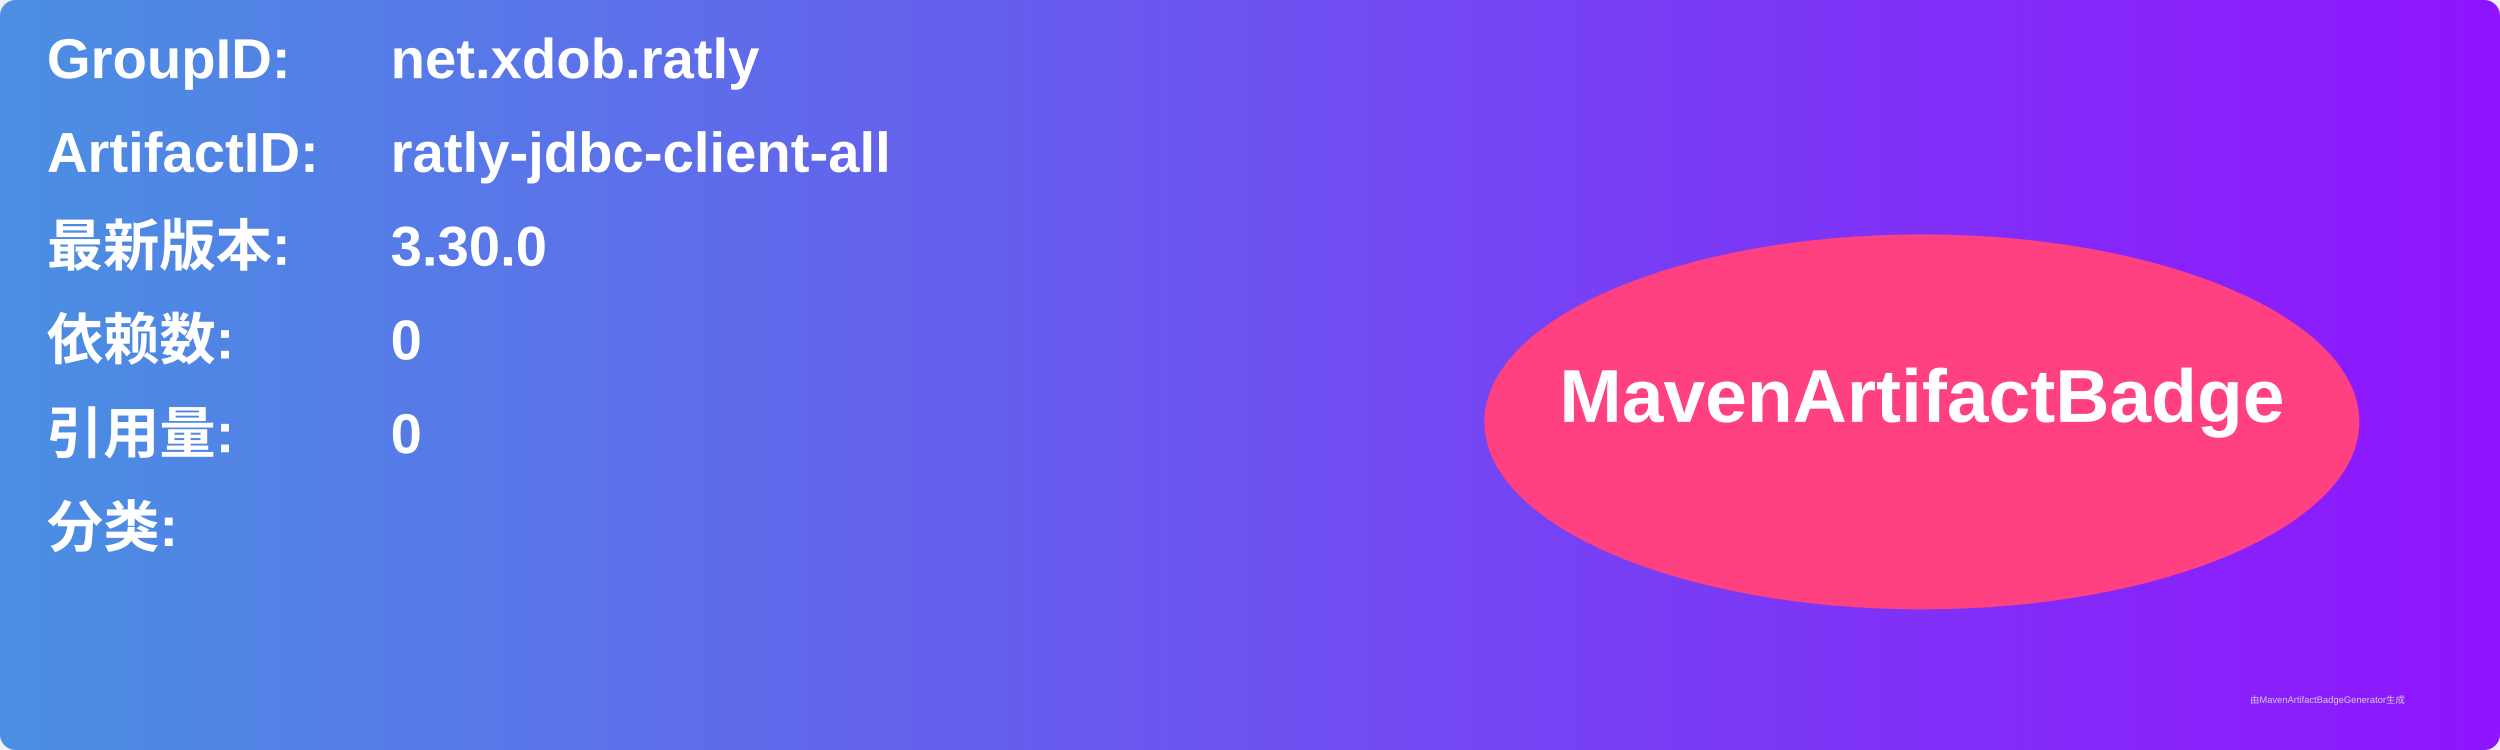
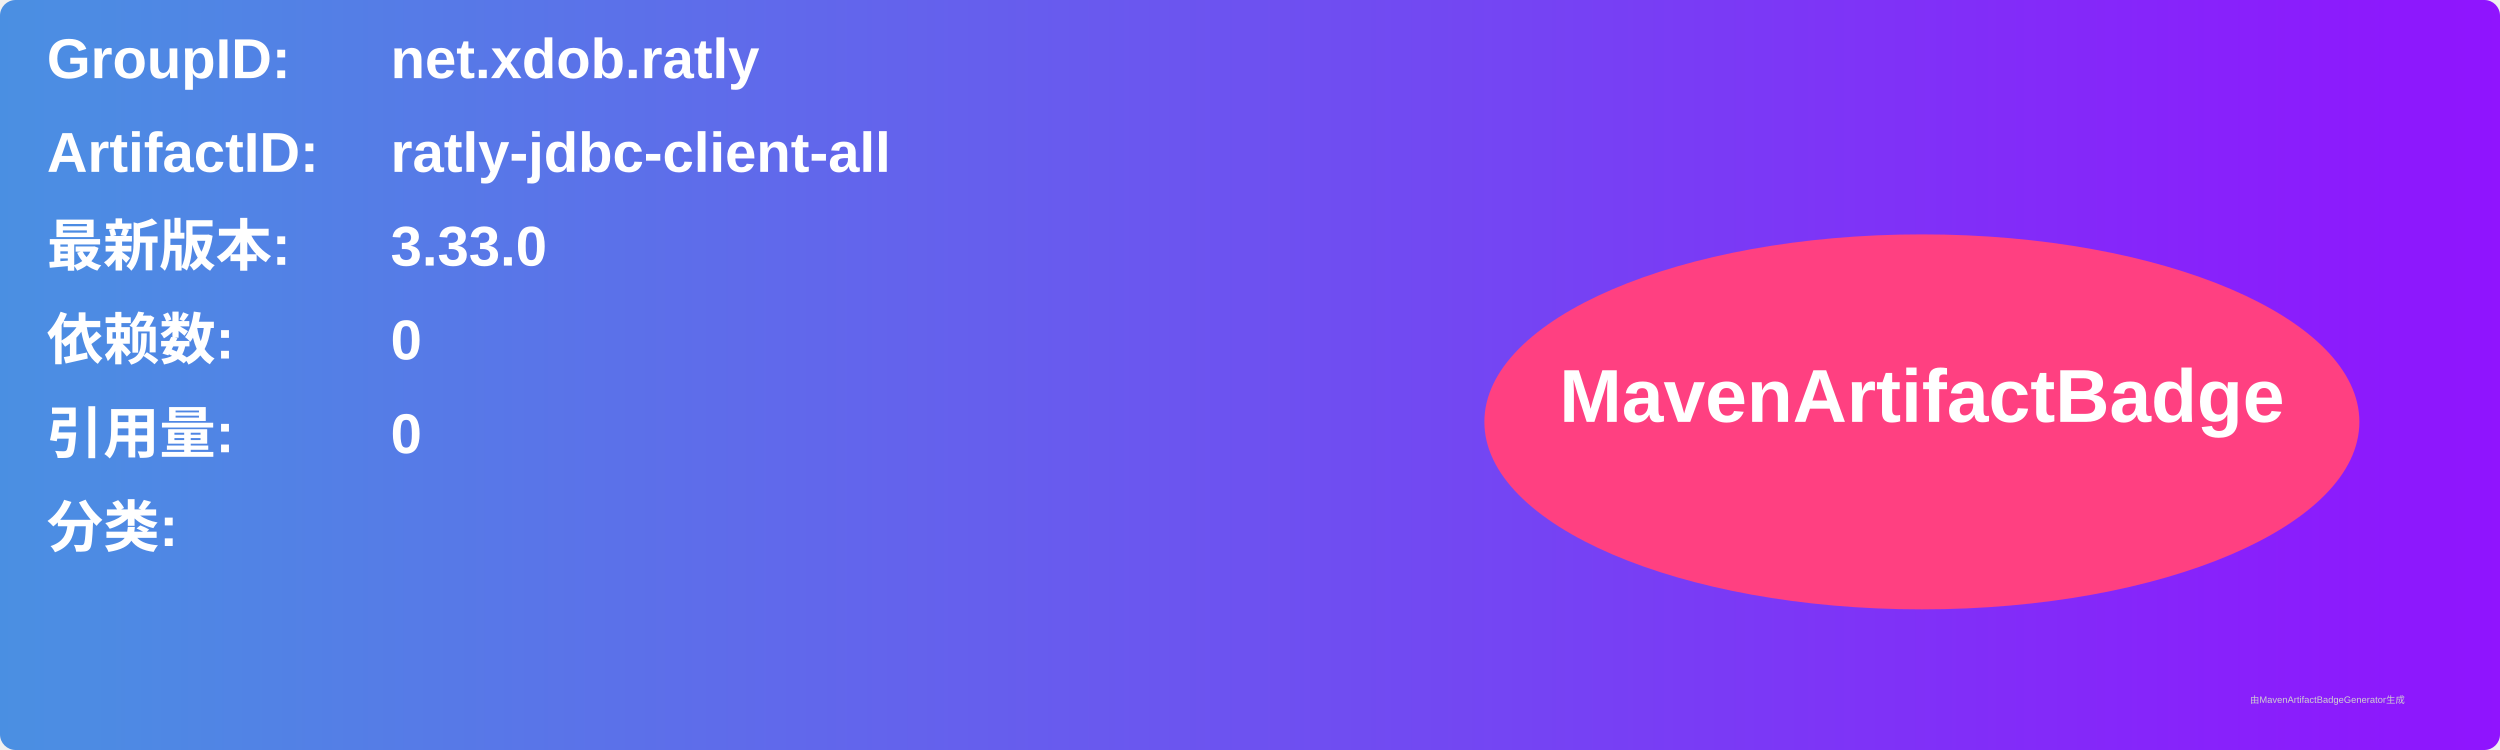
<svg xmlns="http://www.w3.org/2000/svg" width="800" height="240" viewBox="0 0 800 240">
  <linearGradient id="grad" x1="0%" y1="0%" x2="100%" y2="0%">
    <stop offset="0%" stop-color="#4a90e2" />
    <stop offset="100%" stop-color="#9013fe" />
  </linearGradient>
  <rect width="100%" height="100%" rx="5" ry="5" fill="url(#grad)" />
  <g transform="translate(15, 15)">
    <text x="0" y="10" font-family="Arial" font-size="18" fill="white" font-weight="bold" width="260">GroupID:</text>
    <text x="110" y="10" font-family="Arial" font-size="18" fill="white" font-weight="bold" width="460">net.xdob.ratly</text>
    <text x="0" y="40" font-family="Arial" font-size="18" fill="white" font-weight="bold" width="260">ArtifactID:</text>
    <text x="110" y="40" font-family="Arial" font-size="18" fill="white" font-weight="bold" width="460">ratly-jdbc-client-all</text>
    <text x="0" y="70" font-family="Arial" font-size="18" fill="white" font-weight="bold">最新版本:</text>
    <text x="110" y="70" font-family="Arial" font-size="18" fill="white" font-weight="bold">
-       <tspan font-weight="bold">3.30.0</tspan>
+       <tspan font-weight="bold">3.33.0</tspan>
    </text>
    <text x="0" y="100" font-family="Arial" font-size="18" fill="white" font-weight="bold">依赖数: </text>
    <text x="110" y="100" font-family="Arial" font-size="18" fill="white">
      <tspan font-weight="bold">0</tspan>
    </text>
    <text x="0" y="130" font-family="Arial" font-size="18" fill="white" font-weight="bold">引用量: </text>
    <text x="110" y="130" font-family="Arial" font-size="18" fill="white">
      <tspan font-weight="bold">0</tspan>
    </text>
    <text x="0" y="160" font-family="Arial" font-size="18" fill="white" font-weight="bold">分类:</text>
    <text x="10" y="190" font-family="Arial" font-size="10" fill="white">
      <tspan font-weight="bold" />
    </text>
    <ellipse cx="600" cy="120" rx="140" ry="60" fill="#ff4081" />
    <text x="600" y="120" text-anchor="middle" font-family="Arial" font-size="24" fill="white" font-weight="bold">MavenArtifactBadge</text>
  </g>
  <text x="720" y="225" font-family="Arial" font-size="3" fill="#d0d0d0">由MavenArtifactBadgeGenerator生成</text>
</svg>
